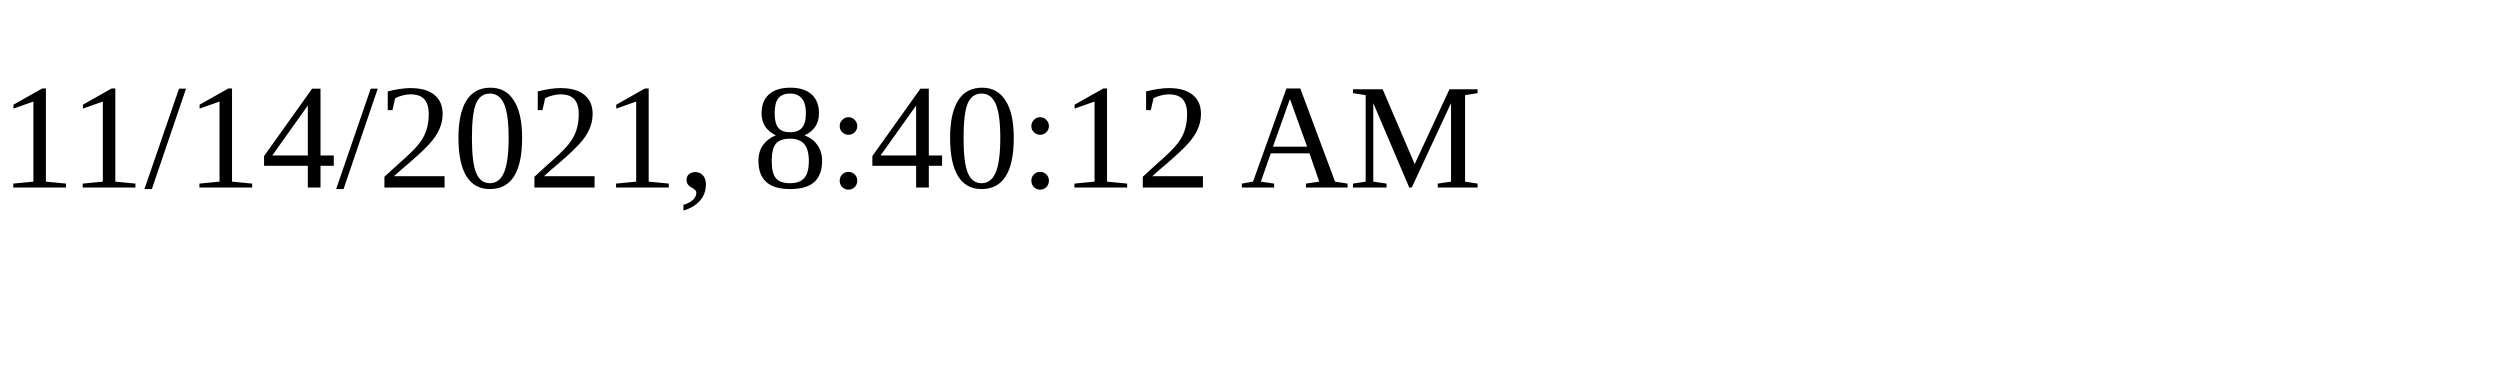
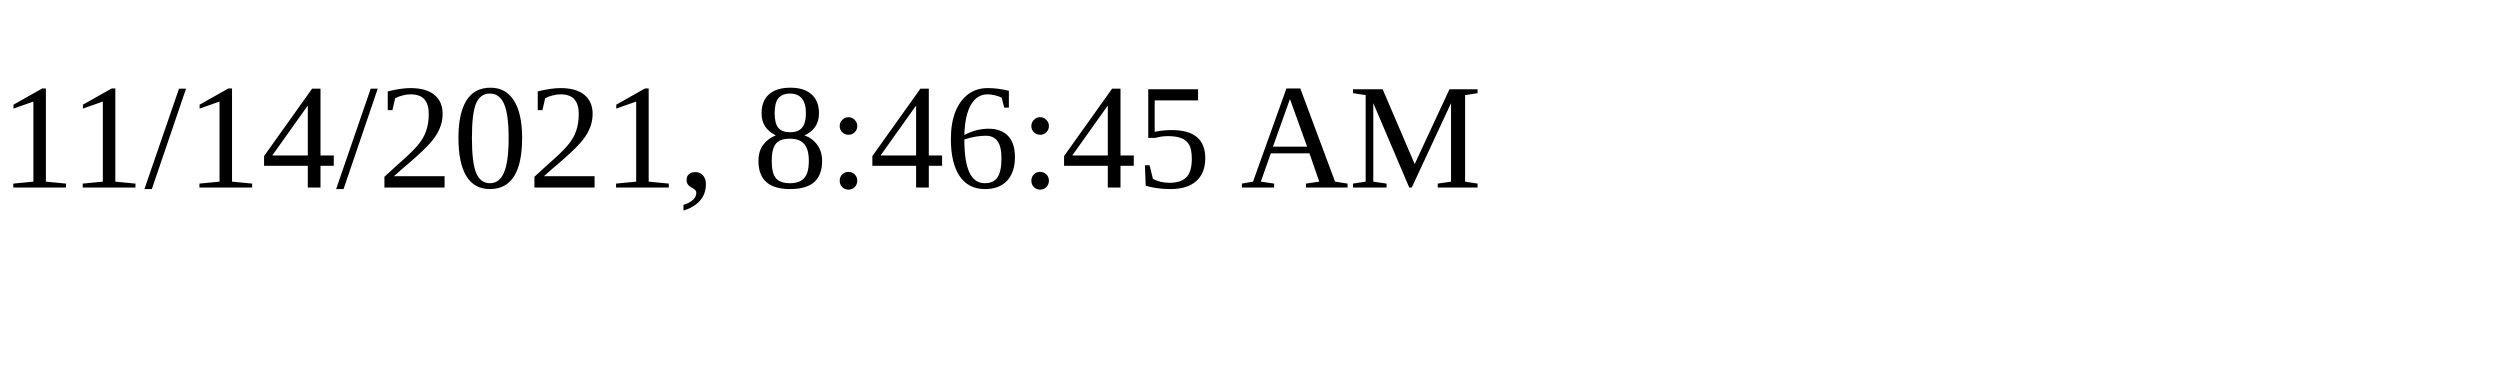
<svg xmlns="http://www.w3.org/2000/svg" height="30" width="200">
-   <text x="0" y="15">11/14/2021, 8:40:12 AM</text>
+   <text x="0" y="15">11/14/2021, 8:46:45 AM</text>
</svg>
